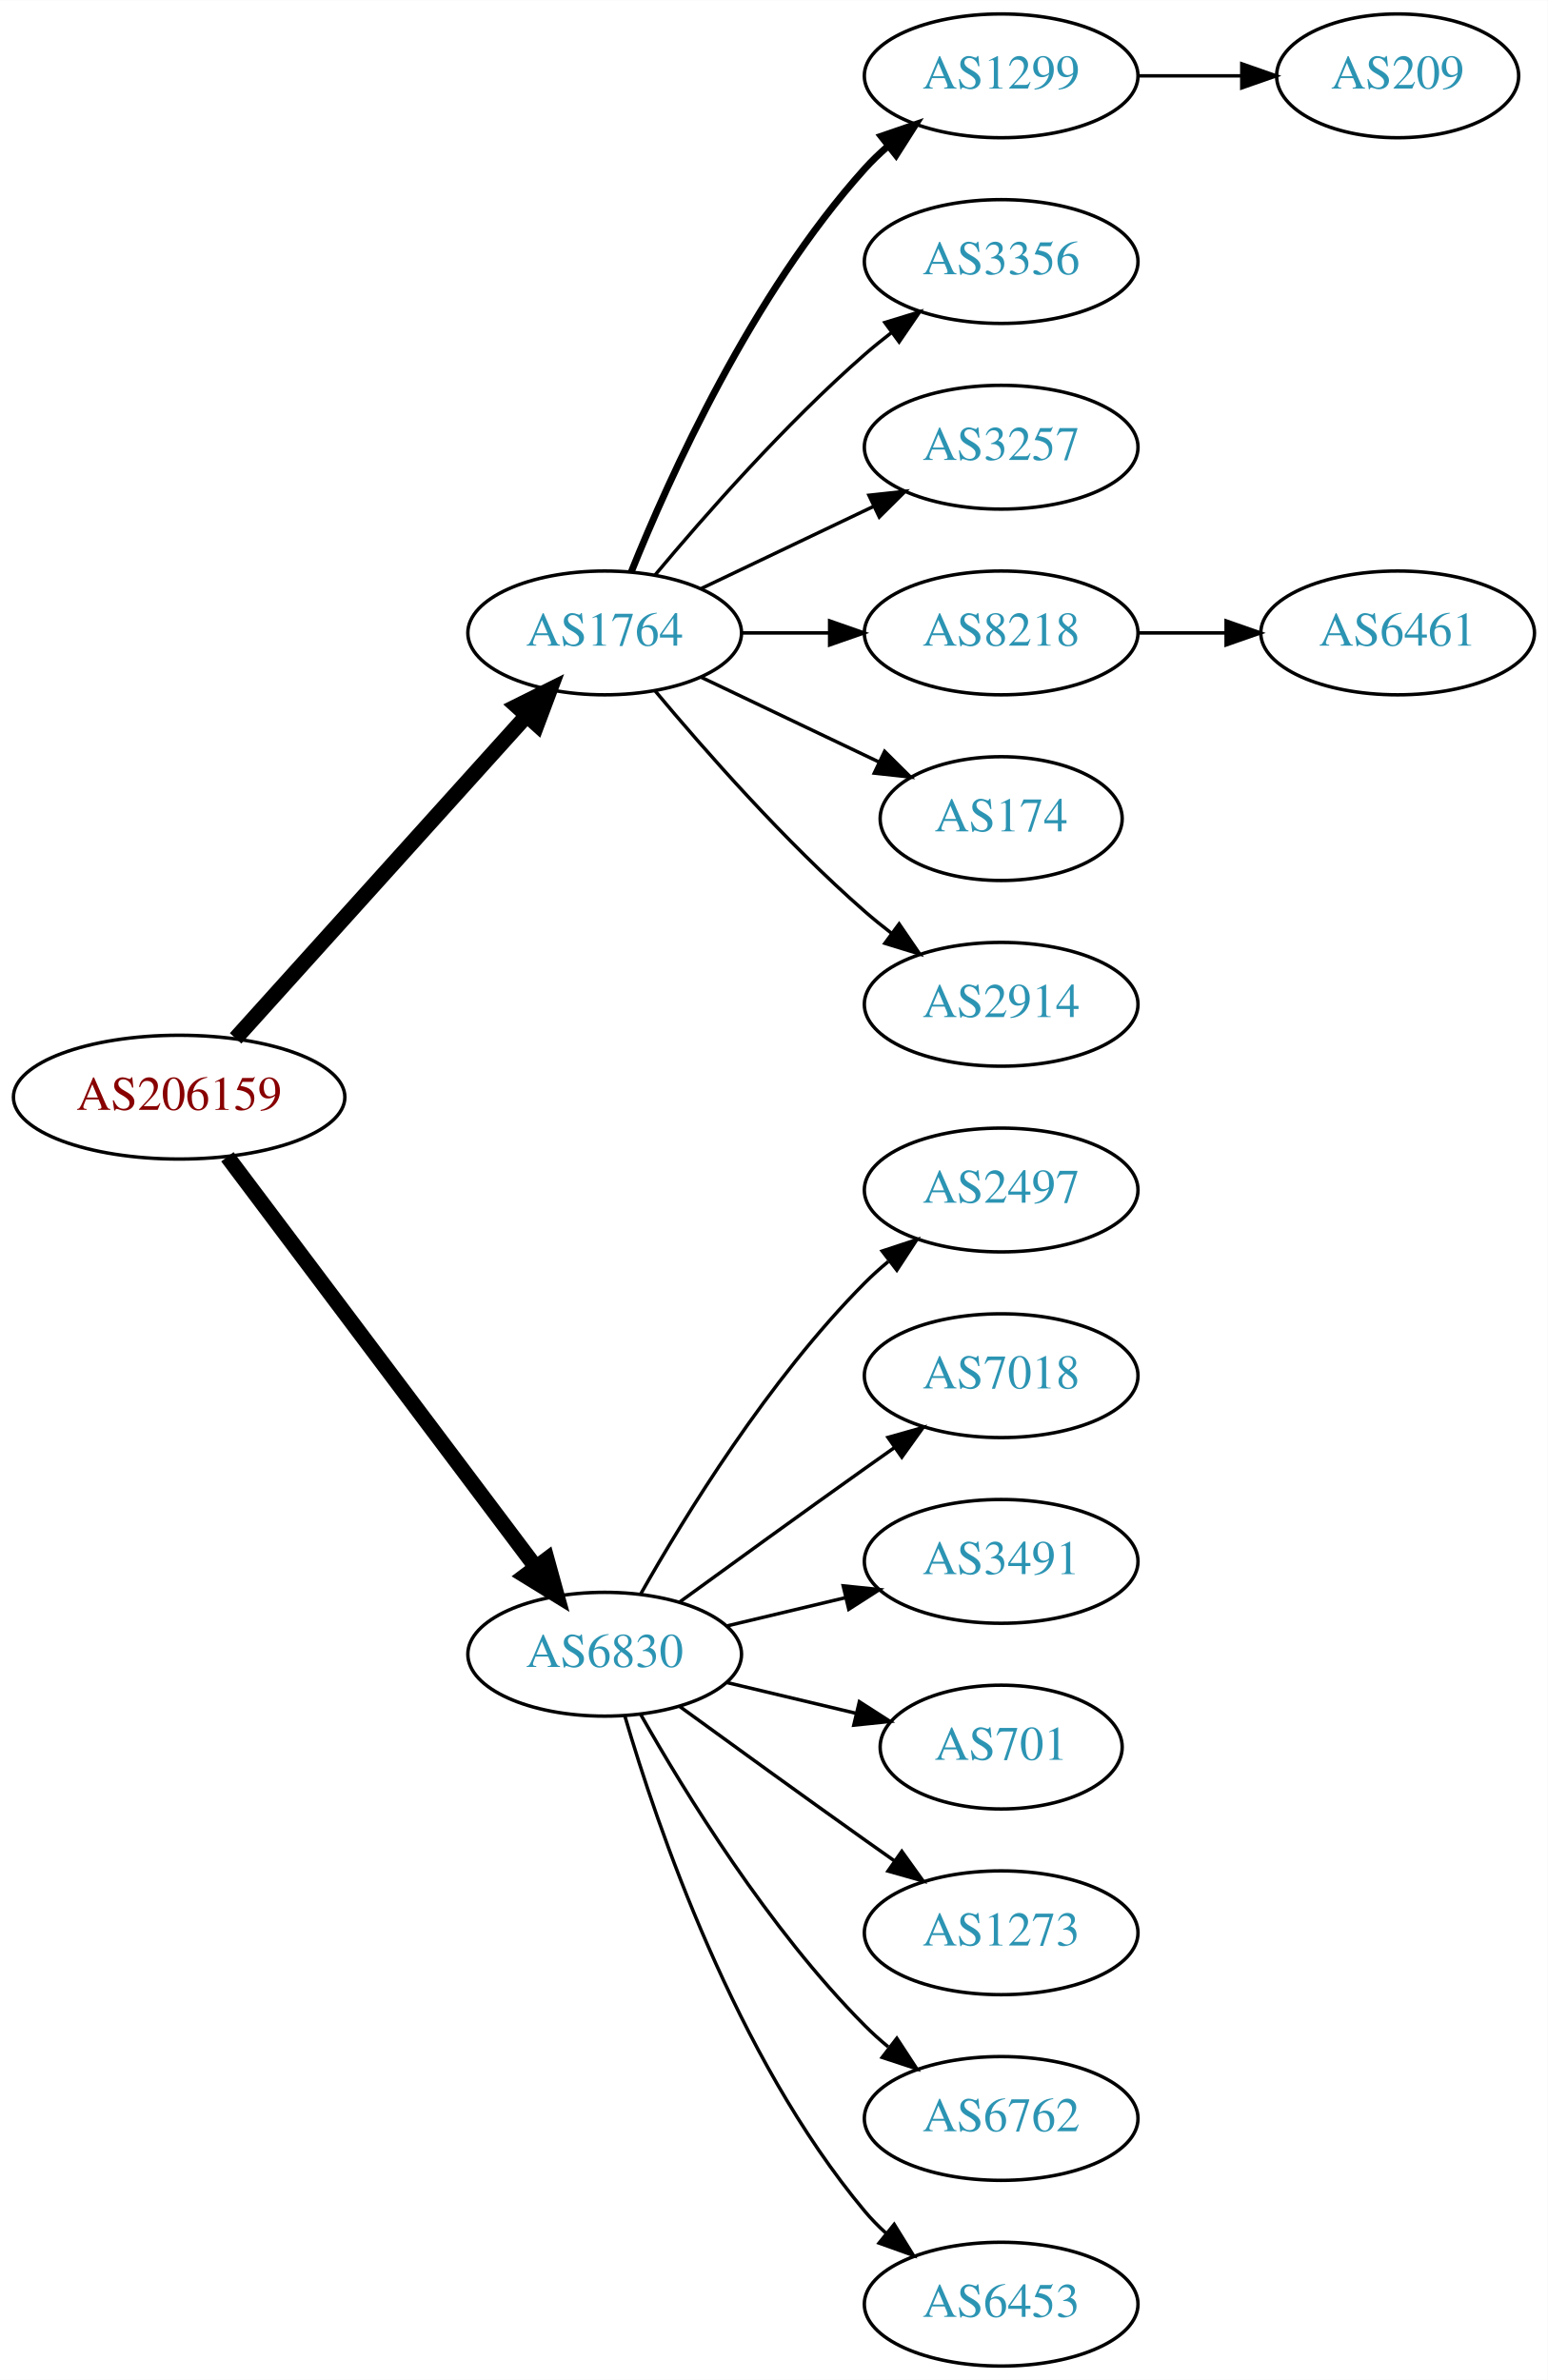
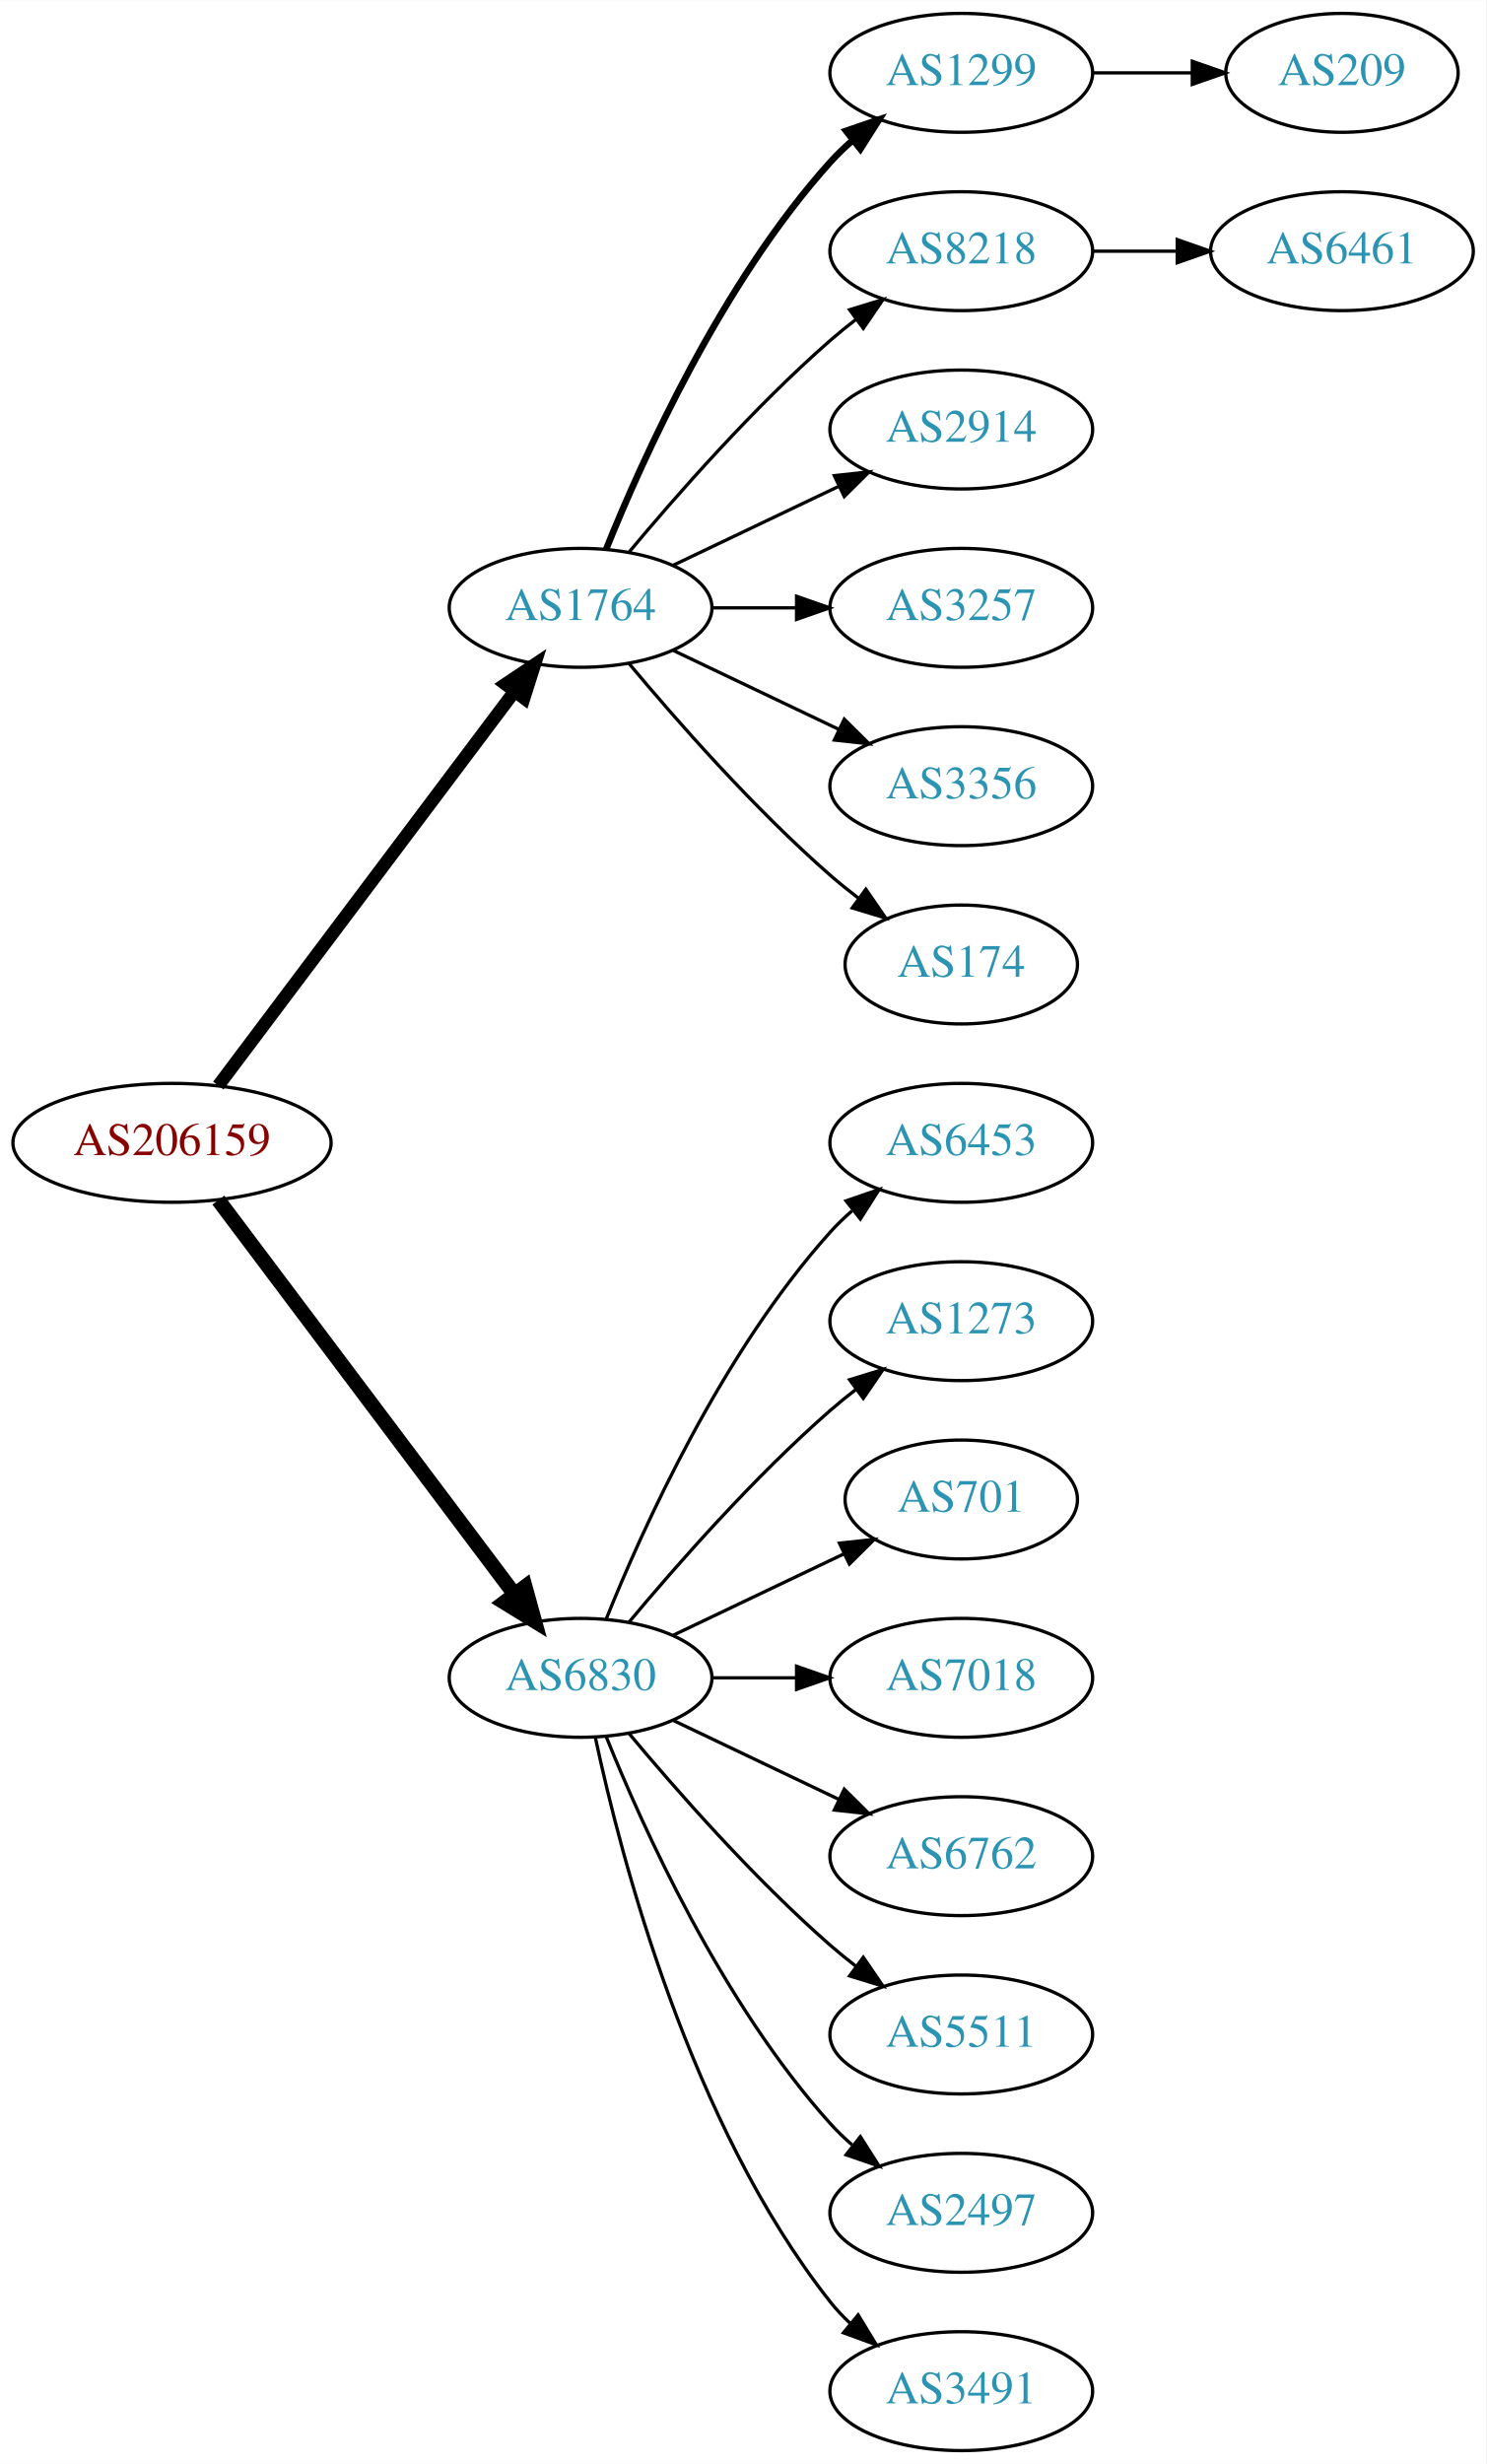
- <svg xmlns="http://www.w3.org/2000/svg" xmlns:xlink="http://www.w3.org/1999/xlink" width="450pt" height="692pt" viewBox="0.00 0.00 450.07 692.00">
-   <g id="graph0" class="graph" transform="scale(1 1) rotate(0) translate(4 688)">
-     <polygon fill="white" stroke="none" points="-4,4 -4,-688 446.07,-688 446.07,4 -4,4" />
+ <svg xmlns="http://www.w3.org/2000/svg" xmlns:xlink="http://www.w3.org/1999/xlink" width="450pt" height="746pt" viewBox="0.00 0.00 450.07 746.00">
+   <g id="graph0" class="graph" transform="scale(1 1) rotate(0) translate(4 742)">
+     <polygon fill="white" stroke="none" points="-4,4 -4,-742 446.07,-742 446.07,4 -4,4" />
    <g id="node1" class="node">
      <g id="a_node1">
        <a xlink:href="/asn/206159" xlink:title="AS206159 ~ VAO-AS [AT]">
-           <ellipse fill="#ffffff" stroke="black" cx="48.096" cy="-369" rx="48.192" ry="18" />
-           <text text-anchor="middle" x="48.096" y="-365.3" font-family="Times,serif" font-size="14.00" fill="#880000">AS206159</text>
+           <ellipse fill="#ffffff" stroke="black" cx="48.096" cy="-396" rx="48.192" ry="18" />
+           <text text-anchor="middle" x="48.096" y="-392.3" font-family="Times,serif" font-size="14.00" fill="#880000">AS206159</text>
        </a>
      </g>
    </g>
    <g id="node2" class="node">
      <g id="a_node2">
        <a xlink:href="/asn/1764" xlink:title="AS1764 ~ NEXTLAYER-AS [AT]">
-           <ellipse fill="#ffffff" stroke="black" cx="171.838" cy="-504" rx="39.794" ry="18" />
-           <text text-anchor="middle" x="171.838" y="-500.3" font-family="Times,serif" font-size="14.00" fill="#2c94b3">AS1764</text>
+           <ellipse fill="#ffffff" stroke="black" cx="171.838" cy="-558" rx="39.794" ry="18" />
+           <text text-anchor="middle" x="171.838" y="-554.3" font-family="Times,serif" font-size="14.00" fill="#2c94b3">AS1764</text>
        </a>
      </g>
    </g>
    <g id="edge1" class="edge">
-       <path fill="none" stroke="black" stroke-width="4.5" d="M64.514,-386.098C85.945,-409.862 124.837,-452.99 149.174,-479.977" />
-       <polygon fill="black" stroke="black" stroke-width="4.5" points="146.304,-482.674 155.925,-487.463 152.152,-477.4 146.304,-482.674" />
+       <path fill="none" stroke="black" stroke-width="3.938" d="M62.124,-413.337C83.634,-441.96 126.675,-499.233 151.664,-532.486" />
+       <polygon fill="black" stroke="black" stroke-width="3.938" points="149.097,-534.896 157.903,-540.788 154.693,-530.691 149.097,-534.896" />
    </g>
    <g id="node3" class="node">
      <g id="a_node3">
        <a xlink:href="/asn/6830" xlink:title="AS6830 ~ LGI-UPC [AT]">
-           <ellipse fill="#ffffff" stroke="black" cx="171.838" cy="-207" rx="39.794" ry="18" />
-           <text text-anchor="middle" x="171.838" y="-203.3" font-family="Times,serif" font-size="14.00" fill="#2c94b3">AS6830</text>
+           <ellipse fill="#ffffff" stroke="black" cx="171.838" cy="-234" rx="39.794" ry="18" />
+           <text text-anchor="middle" x="171.838" y="-230.3" font-family="Times,serif" font-size="14.00" fill="#2c94b3">AS6830</text>
        </a>
      </g>
    </g>
    <g id="edge2" class="edge">
-       <path fill="none" stroke="black" stroke-width="4.5" d="M62.124,-351.663C83.634,-323.04 126.675,-265.767 151.664,-232.514" />
-       <polygon fill="black" stroke="black" stroke-width="4.5" points="155.043,-234.572 157.903,-224.212 148.748,-229.841 155.043,-234.572" />
+       <path fill="none" stroke="black" stroke-width="4.5" d="M62.124,-378.663C83.634,-350.04 126.675,-292.767 151.664,-259.514" />
+       <polygon fill="black" stroke="black" stroke-width="4.5" points="155.043,-261.572 157.903,-251.212 148.748,-256.841 155.043,-261.572" />
    </g>
    <g id="node4" class="node">
      <g id="a_node4">
        <a xlink:href="/asn/1299" xlink:title="AS1299 ~ Telia Carrier [EU]">
-           <ellipse fill="#ffffff" stroke="black" cx="287.131" cy="-666" rx="39.794" ry="18" />
-           <text text-anchor="middle" x="287.131" y="-662.3" font-family="Times,serif" font-size="14.00" fill="#2c94b3">AS1299</text>
+           <ellipse fill="#ffffff" stroke="black" cx="287.131" cy="-720" rx="39.794" ry="18" />
+           <text text-anchor="middle" x="287.131" y="-716.3" font-family="Times,serif" font-size="14.00" fill="#2c94b3">AS1299</text>
        </a>
      </g>
    </g>
    <g id="edge3" class="edge">
-       <path fill="none" stroke="black" stroke-width="2" d="M179.586,-521.787C190.637,-549.243 214.69,-602.578 247.484,-639 249.487,-641.224 251.706,-643.363 254.038,-645.397" />
-       <polygon fill="black" stroke="black" stroke-width="2" points="252.236,-648.433 262.257,-651.873 256.569,-642.935 252.236,-648.433" />
+       <path fill="none" stroke="black" stroke-width="2" d="M179.586,-575.787C190.637,-603.243 214.69,-656.578 247.484,-693 249.487,-695.224 251.706,-697.363 254.038,-699.397" />
+       <polygon fill="black" stroke="black" stroke-width="2" points="252.236,-702.433 262.257,-705.873 256.569,-696.935 252.236,-702.433" />
    </g>
    <g id="node5" class="node">
      <g id="a_node5">
-         <a xlink:href="/asn/3356" xlink:title="AS3356 ~ Level 3 Parent, LLC [US]">
-           <ellipse fill="#ffffff" stroke="black" cx="287.131" cy="-612" rx="39.794" ry="18" />
-           <text text-anchor="middle" x="287.131" y="-608.3" font-family="Times,serif" font-size="14.00" fill="#2c94b3">AS3356</text>
+         <a xlink:href="/asn/8218" xlink:title="AS8218 ~ legacy Neotelecoms [FR]">
+           <ellipse fill="#ffffff" stroke="black" cx="287.131" cy="-666" rx="39.794" ry="18" />
+           <text text-anchor="middle" x="287.131" y="-662.3" font-family="Times,serif" font-size="14.00" fill="#2c94b3">AS8218</text>
        </a>
      </g>
    </g>
    <g id="edge4" class="edge">
-       <path fill="none" stroke="black" d="M186.468,-520.817C200.751,-537.929 224.297,-564.745 247.484,-585 249.95,-587.154 252.589,-589.294 255.286,-591.372" />
-       <polygon fill="black" stroke="black" points="253.311,-594.264 263.44,-597.37 257.459,-588.625 253.311,-594.264" />
+       <path fill="none" stroke="black" d="M186.468,-574.817C200.751,-591.929 224.297,-618.745 247.484,-639 249.95,-641.154 252.589,-643.294 255.286,-645.372" />
+       <polygon fill="black" stroke="black" points="253.311,-648.264 263.44,-651.37 257.459,-642.625 253.311,-648.264" />
    </g>
    <g id="node6" class="node">
      <g id="a_node6">
+         <a xlink:href="/asn/2914" xlink:title="AS2914 ~ NTT America, Inc. [US]">
+           <ellipse fill="#ffffff" stroke="black" cx="287.131" cy="-612" rx="39.794" ry="18" />
+           <text text-anchor="middle" x="287.131" y="-608.3" font-family="Times,serif" font-size="14.00" fill="#2c94b3">AS2914</text>
+         </a>
+       </g>
+     </g>
+     <g id="edge5" class="edge">
+       <path fill="none" stroke="black" d="M199.974,-570.934C214.968,-578.081 233.789,-587.052 250.013,-594.785" />
+       <polygon fill="black" stroke="black" points="248.683,-598.028 259.216,-599.171 251.695,-591.709 248.683,-598.028" />
+     </g>
+     <g id="node7" class="node">
+       <g id="a_node7">
        <a xlink:href="/asn/3257" xlink:title="AS3257 ~ GTT [DE]">
          <ellipse fill="#ffffff" stroke="black" cx="287.131" cy="-558" rx="39.794" ry="18" />
          <text text-anchor="middle" x="287.131" y="-554.3" font-family="Times,serif" font-size="14.00" fill="#2c94b3">AS3257</text>
        </a>
      </g>
    </g>
-     <g id="edge5" class="edge">
-       <path fill="none" stroke="black" d="M199.974,-516.934C214.968,-524.081 233.789,-533.052 250.013,-540.785" />
-       <polygon fill="black" stroke="black" points="248.683,-544.028 259.216,-545.171 251.695,-537.709 248.683,-544.028" />
-     </g>
-     <g id="node7" class="node">
-       <g id="a_node7">
-         <a xlink:href="/asn/8218" xlink:title="AS8218 ~ legacy Neotelecoms [FR]">
-           <ellipse fill="#ffffff" stroke="black" cx="287.131" cy="-504" rx="39.794" ry="18" />
-           <text text-anchor="middle" x="287.131" y="-500.3" font-family="Times,serif" font-size="14.00" fill="#2c94b3">AS8218</text>
-         </a>
-       </g>
-     </g>
    <g id="edge6" class="edge">
-       <path fill="none" stroke="black" d="M211.51,-504C219.713,-504 228.477,-504 237.009,-504" />
-       <polygon fill="black" stroke="black" points="237.248,-507.5 247.248,-504 237.248,-500.5 237.248,-507.5" />
+       <path fill="none" stroke="black" d="M211.51,-558C219.713,-558 228.477,-558 237.009,-558" />
+       <polygon fill="black" stroke="black" points="237.248,-561.5 247.248,-558 237.248,-554.5 237.248,-561.5" />
    </g>
    <g id="node8" class="node">
      <g id="a_node8">
+         <a xlink:href="/asn/3356" xlink:title="AS3356 ~ Level 3 Parent, LLC [US]">
+           <ellipse fill="#ffffff" stroke="black" cx="287.131" cy="-504" rx="39.794" ry="18" />
+           <text text-anchor="middle" x="287.131" y="-500.3" font-family="Times,serif" font-size="14.00" fill="#2c94b3">AS3356</text>
+         </a>
+       </g>
+     </g>
+     <g id="edge7" class="edge">
+       <path fill="none" stroke="black" d="M199.974,-545.066C214.968,-537.919 233.789,-528.948 250.013,-521.215" />
+       <polygon fill="black" stroke="black" points="251.695,-524.291 259.216,-516.829 248.683,-517.972 251.695,-524.291" />
+     </g>
+     <g id="node9" class="node">
+       <g id="a_node9">
        <a xlink:href="/asn/174" xlink:title="AS174 ~ Cogent Communications [US]">
          <ellipse fill="#ffffff" stroke="black" cx="287.131" cy="-450" rx="35.194" ry="18" />
          <text text-anchor="middle" x="287.131" y="-446.3" font-family="Times,serif" font-size="14.00" fill="#2c94b3">AS174</text>
        </a>
      </g>
    </g>
-     <g id="edge7" class="edge">
-       <path fill="none" stroke="black" d="M199.974,-491.066C215.406,-483.71 234.892,-474.423 251.427,-466.541" />
-       <polygon fill="black" stroke="black" points="253.247,-469.551 260.769,-462.089 250.236,-463.232 253.247,-469.551" />
-     </g>
-     <g id="node9" class="node">
-       <g id="a_node9">
-         <a xlink:href="/asn/2914" xlink:title="AS2914 ~ NTT America, Inc. [US]">
-           <ellipse fill="#ffffff" stroke="black" cx="287.131" cy="-396" rx="39.794" ry="18" />
-           <text text-anchor="middle" x="287.131" y="-392.3" font-family="Times,serif" font-size="14.00" fill="#2c94b3">AS2914</text>
-         </a>
-       </g>
-     </g>
    <g id="edge8" class="edge">
-       <path fill="none" stroke="black" d="M186.468,-487.183C200.751,-470.071 224.297,-443.255 247.484,-423 249.95,-420.846 252.589,-418.706 255.286,-416.628" />
-       <polygon fill="black" stroke="black" points="257.459,-419.375 263.44,-410.63 253.311,-413.736 257.459,-419.375" />
+       <path fill="none" stroke="black" d="M186.468,-541.183C200.751,-524.071 224.297,-497.255 247.484,-477 250.154,-474.668 253.027,-472.352 255.957,-470.114" />
+       <polygon fill="black" stroke="black" points="258.235,-472.784 264.249,-464.061 254.108,-467.13 258.235,-472.784" />
    </g>
    <g id="node12" class="node">
      <g id="a_node12">
-         <a xlink:href="/asn/2497" xlink:title="AS2497 ~ Internet Initiative Japan Inc. [JP]">
-           <ellipse fill="#ffffff" stroke="black" cx="287.131" cy="-342" rx="39.794" ry="18" />
-           <text text-anchor="middle" x="287.131" y="-338.3" font-family="Times,serif" font-size="14.00" fill="#2c94b3">AS2497</text>
+         <a xlink:href="/asn/6453" xlink:title="AS6453 ~ TATA COMMUNICATIONS (AMERICA) INC [US]">
+           <ellipse fill="#ffffff" stroke="black" cx="287.131" cy="-396" rx="39.794" ry="18" />
+           <text text-anchor="middle" x="287.131" y="-392.3" font-family="Times,serif" font-size="14.00" fill="#2c94b3">AS6453</text>
        </a>
      </g>
    </g>
    <g id="edge11" class="edge">
-       <path fill="none" stroke="black" d="M182.298,-224.49C195.08,-247.096 219.512,-286.886 247.484,-315 249.595,-317.121 251.891,-319.188 254.277,-321.171" />
-       <polygon fill="black" stroke="black" points="252.529,-324.242 262.592,-327.556 256.792,-318.69 252.529,-324.242" />
+       <path fill="none" stroke="black" d="M179.586,-251.787C190.637,-279.243 214.69,-332.578 247.484,-369 249.487,-371.224 251.706,-373.363 254.038,-375.397" />
+       <polygon fill="black" stroke="black" points="252.236,-378.433 262.257,-381.873 256.569,-372.935 252.236,-378.433" />
    </g>
    <g id="node13" class="node">
      <g id="a_node13">
-         <a xlink:href="/asn/7018" xlink:title="AS7018 ~ AT&amp;T Services, Inc. [US]">
-           <ellipse fill="#ffffff" stroke="black" cx="287.131" cy="-288" rx="39.794" ry="18" />
-           <text text-anchor="middle" x="287.131" y="-284.3" font-family="Times,serif" font-size="14.00" fill="#2c94b3">AS7018</text>
+         <a xlink:href="/asn/1273" xlink:title="AS1273 ~ Vodafone Group PLC [EU]">
+           <ellipse fill="#ffffff" stroke="black" cx="287.131" cy="-342" rx="39.794" ry="18" />
+           <text text-anchor="middle" x="287.131" y="-338.3" font-family="Times,serif" font-size="14.00" fill="#2c94b3">AS1273</text>
        </a>
      </g>
    </g>
    <g id="edge12" class="edge">
-       <path fill="none" stroke="black" d="M193.686,-222.222C208.62,-233.091 229.234,-248.025 247.484,-261 250.305,-263.005 253.248,-265.085 256.196,-267.159" />
-       <polygon fill="black" stroke="black" points="254.223,-270.05 264.421,-272.926 258.242,-264.319 254.223,-270.05" />
+       <path fill="none" stroke="black" d="M186.468,-250.817C200.751,-267.929 224.297,-294.745 247.484,-315 249.95,-317.154 252.589,-319.294 255.286,-321.372" />
+       <polygon fill="black" stroke="black" points="253.311,-324.264 263.44,-327.37 257.459,-318.625 253.311,-324.264" />
    </g>
    <g id="node14" class="node">
      <g id="a_node14">
-         <a xlink:href="/asn/3491" xlink:title="AS3491 ~ PCCW Global, Inc. [US]">
-           <ellipse fill="#ffffff" stroke="black" cx="287.131" cy="-234" rx="39.794" ry="18" />
-           <text text-anchor="middle" x="287.131" y="-230.3" font-family="Times,serif" font-size="14.00" fill="#2c94b3">AS3491</text>
+         <a xlink:href="/asn/701" xlink:title="AS701 ~ UUNET [US]">
+           <ellipse fill="#ffffff" stroke="black" cx="287.131" cy="-288" rx="35.194" ry="18" />
+           <text text-anchor="middle" x="287.131" y="-284.3" font-family="Times,serif" font-size="14.00" fill="#2c94b3">AS701</text>
        </a>
      </g>
    </g>
    <g id="edge13" class="edge">
-       <path fill="none" stroke="black" d="M207.445,-215.248C218.316,-217.838 230.471,-220.735 241.913,-223.462" />
-       <polygon fill="black" stroke="black" points="241.197,-226.889 251.736,-225.803 242.819,-220.08 241.197,-226.889" />
+       <path fill="none" stroke="black" d="M199.974,-246.934C215.406,-254.29 234.892,-263.577 251.427,-271.459" />
+       <polygon fill="black" stroke="black" points="250.236,-274.768 260.769,-275.911 253.247,-268.449 250.236,-274.768" />
    </g>
    <g id="node15" class="node">
      <g id="a_node15">
-         <a xlink:href="/asn/701" xlink:title="AS701 ~ UUNET [US]">
-           <ellipse fill="#ffffff" stroke="black" cx="287.131" cy="-180" rx="35.194" ry="18" />
-           <text text-anchor="middle" x="287.131" y="-176.3" font-family="Times,serif" font-size="14.00" fill="#2c94b3">AS701</text>
+         <a xlink:href="/asn/7018" xlink:title="AS7018 ~ AT&amp;T Services, Inc. [US]">
+           <ellipse fill="#ffffff" stroke="black" cx="287.131" cy="-234" rx="39.794" ry="18" />
+           <text text-anchor="middle" x="287.131" y="-230.3" font-family="Times,serif" font-size="14.00" fill="#2c94b3">AS7018</text>
        </a>
      </g>
    </g>
    <g id="edge14" class="edge">
-       <path fill="none" stroke="black" d="M207.445,-198.752C219.24,-195.942 232.544,-192.771 244.812,-189.847" />
-       <polygon fill="black" stroke="black" points="245.901,-193.186 254.817,-187.463 244.278,-186.376 245.901,-193.186" />
+       <path fill="none" stroke="black" d="M211.51,-234C219.713,-234 228.477,-234 237.009,-234" />
+       <polygon fill="black" stroke="black" points="237.248,-237.5 247.248,-234 237.248,-230.5 237.248,-237.5" />
    </g>
    <g id="node16" class="node">
      <g id="a_node16">
-         <a xlink:href="/asn/1273" xlink:title="AS1273 ~ Vodafone Group PLC [EU]">
-           <ellipse fill="#ffffff" stroke="black" cx="287.131" cy="-126" rx="39.794" ry="18" />
-           <text text-anchor="middle" x="287.131" y="-122.3" font-family="Times,serif" font-size="14.00" fill="#2c94b3">AS1273</text>
+         <a xlink:href="/asn/6762" xlink:title="AS6762 ~ TELECOM ITALIA SPARKLE S.p.A. [IT]">
+           <ellipse fill="#ffffff" stroke="black" cx="287.131" cy="-180" rx="39.794" ry="18" />
+           <text text-anchor="middle" x="287.131" y="-176.3" font-family="Times,serif" font-size="14.00" fill="#2c94b3">AS6762</text>
        </a>
      </g>
    </g>
    <g id="edge15" class="edge">
-       <path fill="none" stroke="black" d="M193.686,-191.778C208.62,-180.909 229.234,-165.975 247.484,-153 250.305,-150.995 253.248,-148.915 256.196,-146.841" />
-       <polygon fill="black" stroke="black" points="258.242,-149.681 264.421,-141.074 254.223,-143.95 258.242,-149.681" />
+       <path fill="none" stroke="black" d="M199.974,-221.066C214.968,-213.919 233.789,-204.948 250.013,-197.215" />
+       <polygon fill="black" stroke="black" points="251.695,-200.291 259.216,-192.829 248.683,-193.972 251.695,-200.291" />
    </g>
    <g id="node17" class="node">
      <g id="a_node17">
-         <a xlink:href="/asn/6762" xlink:title="AS6762 ~ TELECOM ITALIA SPARKLE S.p.A. [IT]">
-           <ellipse fill="#ffffff" stroke="black" cx="287.131" cy="-72" rx="39.794" ry="18" />
-           <text text-anchor="middle" x="287.131" y="-68.3" font-family="Times,serif" font-size="14.00" fill="#2c94b3">AS6762</text>
+         <a xlink:href="/asn/5511" xlink:title="AS5511 ~ Orange S.A. [FR]">
+           <ellipse fill="#ffffff" stroke="black" cx="287.131" cy="-126" rx="39.794" ry="18" />
+           <text text-anchor="middle" x="287.131" y="-122.3" font-family="Times,serif" font-size="14.00" fill="#2c94b3">AS5511</text>
        </a>
      </g>
    </g>
    <g id="edge16" class="edge">
-       <path fill="none" stroke="black" d="M182.298,-189.51C195.08,-166.904 219.512,-127.114 247.484,-99 249.595,-96.879 251.891,-94.812 254.277,-92.829" />
-       <polygon fill="black" stroke="black" points="256.792,-95.31 262.592,-86.444 252.529,-89.758 256.792,-95.31" />
+       <path fill="none" stroke="black" d="M186.468,-217.183C200.751,-200.071 224.297,-173.255 247.484,-153 249.95,-150.846 252.589,-148.706 255.286,-146.628" />
+       <polygon fill="black" stroke="black" points="257.459,-149.375 263.44,-140.63 253.311,-143.736 257.459,-149.375" />
    </g>
    <g id="node18" class="node">
      <g id="a_node18">
-         <a xlink:href="/asn/6453" xlink:title="AS6453 ~ TATA COMMUNICATIONS (AMERICA) INC [US]">
+         <a xlink:href="/asn/2497" xlink:title="AS2497 ~ Internet Initiative Japan Inc. [JP]">
+           <ellipse fill="#ffffff" stroke="black" cx="287.131" cy="-72" rx="39.794" ry="18" />
+           <text text-anchor="middle" x="287.131" y="-68.3" font-family="Times,serif" font-size="14.00" fill="#2c94b3">AS2497</text>
+         </a>
+       </g>
+     </g>
+     <g id="edge17" class="edge">
+       <path fill="none" stroke="black" d="M179.586,-216.213C190.637,-188.757 214.69,-135.422 247.484,-99 249.487,-96.776 251.706,-94.637 254.038,-92.603" />
+       <polygon fill="black" stroke="black" points="256.569,-95.065 262.257,-86.127 252.236,-89.567 256.569,-95.065" />
+     </g>
+     <g id="node19" class="node">
+       <g id="a_node19">
+         <a xlink:href="/asn/3491" xlink:title="AS3491 ~ PCCW Global, Inc. [US]">
          <ellipse fill="#ffffff" stroke="black" cx="287.131" cy="-18" rx="39.794" ry="18" />
-           <text text-anchor="middle" x="287.131" y="-14.3" font-family="Times,serif" font-size="14.00" fill="#2c94b3">AS6453</text>
-         </a>
-       </g>
-     </g>
-     <g id="edge17" class="edge">
-       <path fill="none" stroke="black" d="M177.712,-188.998C187.026,-157.156 209.843,-90.019 247.484,-45 249.355,-42.763 251.453,-40.626 253.679,-38.604" />
-       <polygon fill="black" stroke="black" points="256.026,-41.208 261.598,-32.196 251.623,-35.766 256.026,-41.208" />
+           <text text-anchor="middle" x="287.131" y="-14.3" font-family="Times,serif" font-size="14.00" fill="#2c94b3">AS3491</text>
+         </a>
+       </g>
+     </g>
+     <g id="edge18" class="edge">
+       <path fill="none" stroke="black" d="M176.328,-215.84C183.959,-179.97 204.951,-98.845 247.484,-45 249.292,-42.712 251.345,-40.538 253.539,-38.49" />
+       <polygon fill="black" stroke="black" points="255.893,-41.086 261.399,-32.034 251.45,-35.677 255.893,-41.086" />
+     </g>
+     <g id="node11" class="node">
+       <g id="a_node11">
+         <a xlink:href="/asn/209" xlink:title="AS209 ~ CenturyLink Communications, LLC [US]">
+           <ellipse fill="#ffffff" stroke="black" cx="402.424" cy="-720" rx="35.194" ry="18" />
+           <text text-anchor="middle" x="402.424" y="-716.3" font-family="Times,serif" font-size="14.00" fill="#2c94b3">AS209</text>
+         </a>
+       </g>
+     </g>
+     <g id="edge10" class="edge">
+       <path fill="none" stroke="black" d="M326.803,-720C336.508,-720 346.999,-720 356.962,-720" />
+       <polygon fill="black" stroke="black" points="357.098,-723.5 367.098,-720 357.098,-716.5 357.098,-723.5" />
    </g>
    <g id="node10" class="node">
      <g id="a_node10">
-         <a xlink:href="/asn/209" xlink:title="AS209 ~ CenturyLink Communications, LLC [US]">
-           <ellipse fill="#ffffff" stroke="black" cx="402.424" cy="-666" rx="35.194" ry="18" />
-           <text text-anchor="middle" x="402.424" y="-662.3" font-family="Times,serif" font-size="14.00" fill="#2c94b3">AS209</text>
+         <a xlink:href="/asn/6461" xlink:title="AS6461 ~ Zayo Bandwidth [US]">
+           <ellipse fill="#ffffff" stroke="black" cx="402.424" cy="-666" rx="39.794" ry="18" />
+           <text text-anchor="middle" x="402.424" y="-662.3" font-family="Times,serif" font-size="14.00" fill="#2c94b3">AS6461</text>
        </a>
      </g>
    </g>
    <g id="edge9" class="edge">
-       <path fill="none" stroke="black" d="M326.803,-666C336.508,-666 346.999,-666 356.962,-666" />
-       <polygon fill="black" stroke="black" points="357.098,-669.5 367.098,-666 357.098,-662.5 357.098,-669.5" />
-     </g>
-     <g id="node11" class="node">
-       <g id="a_node11">
-         <a xlink:href="/asn/6461" xlink:title="AS6461 ~ Zayo Bandwidth [US]">
-           <ellipse fill="#ffffff" stroke="black" cx="402.424" cy="-504" rx="39.794" ry="18" />
-           <text text-anchor="middle" x="402.424" y="-500.3" font-family="Times,serif" font-size="14.00" fill="#2c94b3">AS6461</text>
-         </a>
-       </g>
-     </g>
-     <g id="edge10" class="edge">
-       <path fill="none" stroke="black" d="M326.803,-504C335.006,-504 343.77,-504 352.302,-504" />
-       <polygon fill="black" stroke="black" points="352.541,-507.5 362.541,-504 352.541,-500.5 352.541,-507.5" />
+       <path fill="none" stroke="black" d="M326.803,-666C335.006,-666 343.77,-666 352.302,-666" />
+       <polygon fill="black" stroke="black" points="352.541,-669.5 362.541,-666 352.541,-662.5 352.541,-669.5" />
    </g>
  </g>
</svg>
